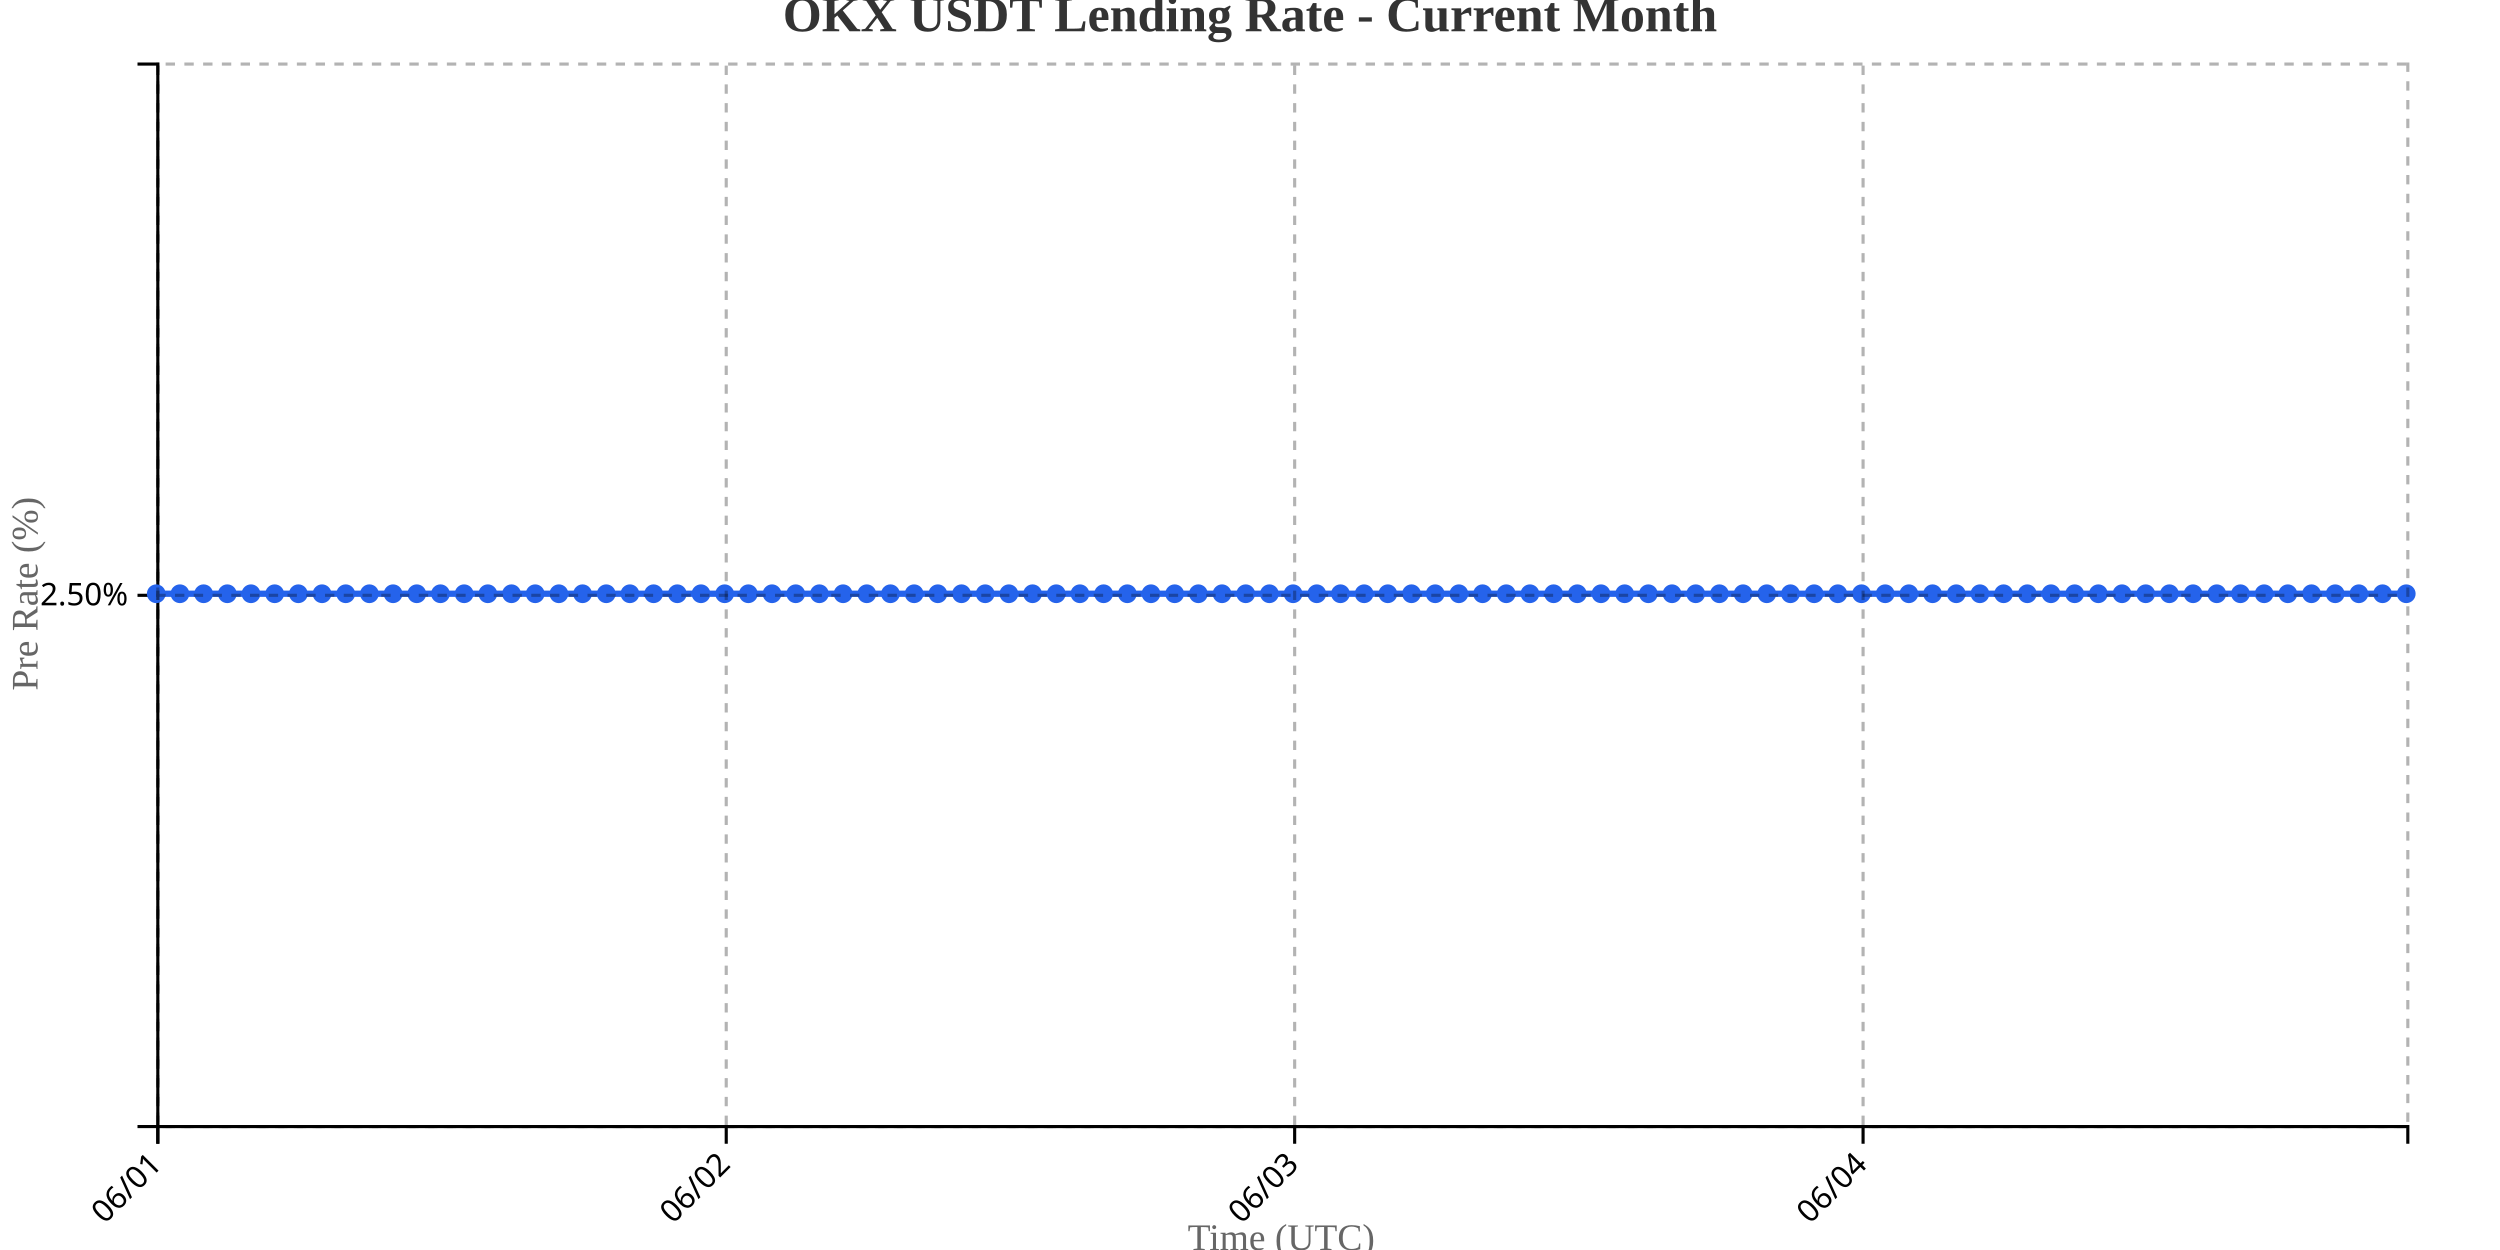
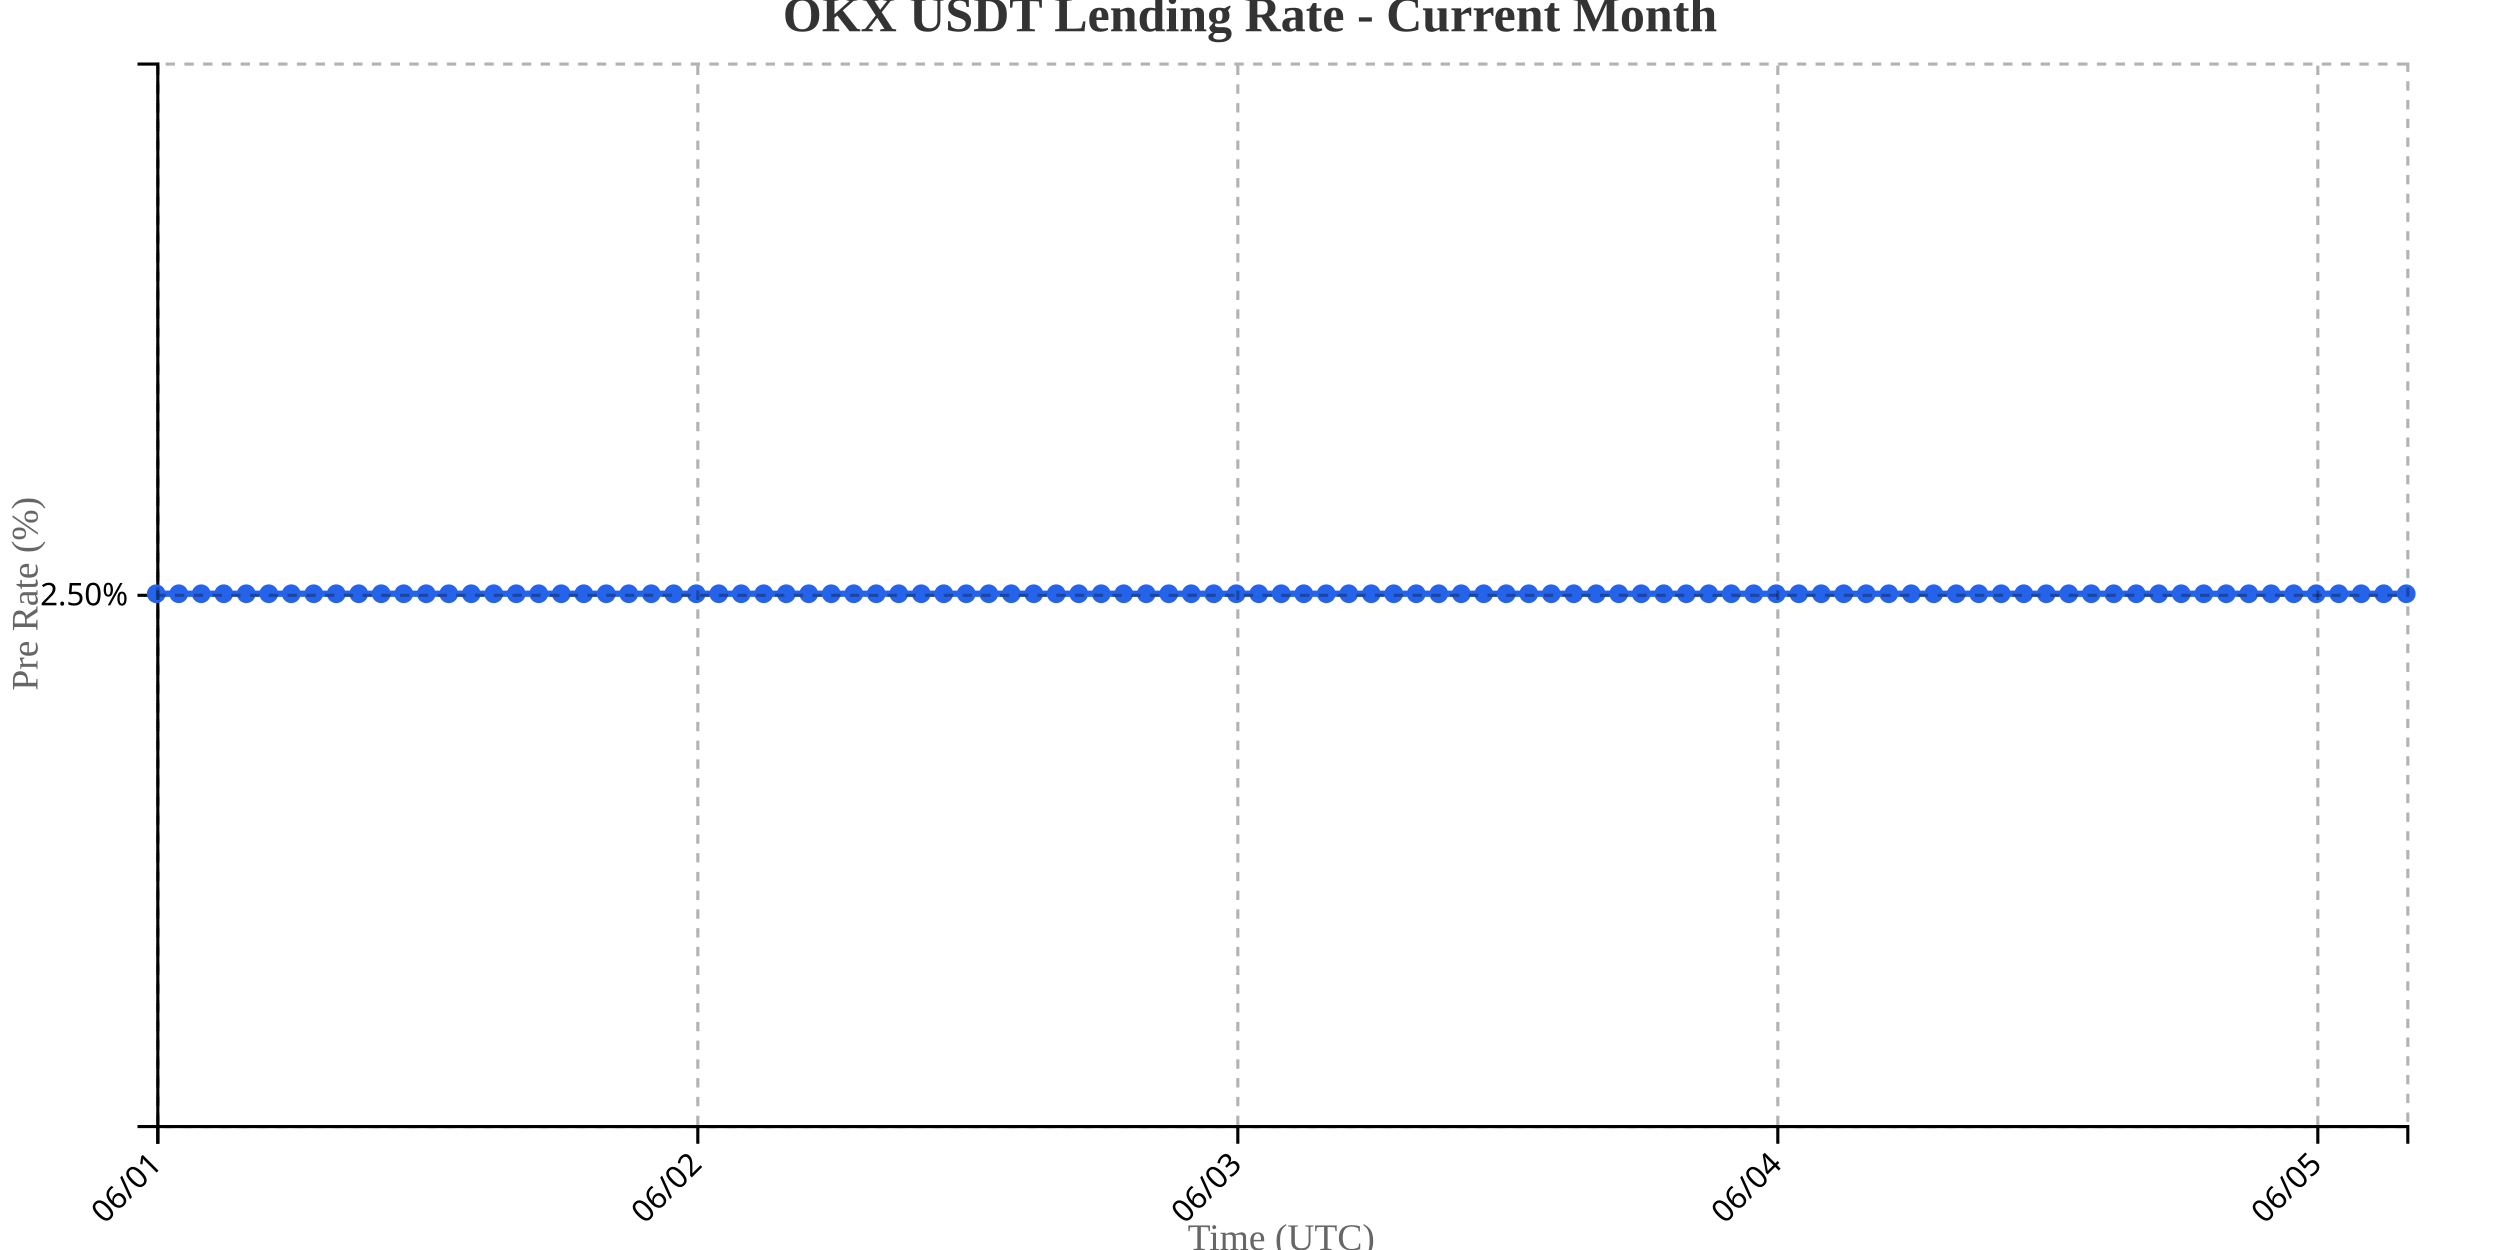
<svg xmlns="http://www.w3.org/2000/svg" width="800" height="400">
  <g transform="translate(50,20)">
    <g transform="translate(0,340)" fill="none" font-size="10" font-family="sans-serif" text-anchor="middle">
      <path class="domain" stroke="currentColor" d="M0.5,6V0.5H720.5V6" />
      <g class="tick" opacity="1" transform="translate(0.5,0)">
        <line stroke="currentColor" y2="6" />
        <text fill="currentColor" y="9" dy=".15em" style="text-anchor: end;" dx="-.8em" transform="rotate(-45)">06/01</text>
      </g>
-       <g class="tick" opacity="1" transform="translate(182.3947,0)">
+       <g class="tick" opacity="1" transform="translate(173.3,0)">
        <line stroke="currentColor" y2="6" />
        <text fill="currentColor" y="9" dy=".15em" style="text-anchor: end;" dx="-.8em" transform="rotate(-45)">06/02</text>
      </g>
-       <g class="tick" opacity="1" transform="translate(364.2895,0)">
+       <g class="tick" opacity="1" transform="translate(346.1,0)">
        <line stroke="currentColor" y2="6" />
        <text fill="currentColor" y="9" dy=".15em" style="text-anchor: end;" dx="-.8em" transform="rotate(-45)">06/03</text>
      </g>
-       <g class="tick" opacity="1" transform="translate(546.1842,0)">
+       <g class="tick" opacity="1" transform="translate(518.9,0)">
        <line stroke="currentColor" y2="6" />
        <text fill="currentColor" y="9" dy=".15em" style="text-anchor: end;" dx="-.8em" transform="rotate(-45)">06/04</text>
+       </g>
+       <g class="tick" opacity="1" transform="translate(691.7,0)">
+         <line stroke="currentColor" y2="6" />
+         <text fill="currentColor" y="9" dy=".15em" style="text-anchor: end;" dx="-.8em" transform="rotate(-45)">06/05</text>
      </g>
    </g>
    <g fill="none" font-size="10" font-family="sans-serif" text-anchor="end">
      <path class="domain" stroke="currentColor" d="M-6,340.5H0.5V0.5H-6" />
      <g class="tick" opacity="1" transform="translate(0,170.5)">
        <line stroke="currentColor" x2="-6" />
        <text fill="currentColor" x="-9" dy="0.32em">2.50%</text>
      </g>
    </g>
    <text transform="rotate(-90)" y="-50" x="-170" dy="1em" style="text-anchor: middle; font-size: 12px; fill: #666;">Pre Rate (%)</text>
    <text transform="translate(360, 380)" style="text-anchor: middle; font-size: 12px; fill: #666;">Time (UTC)</text>
-     <path fill="none" stroke="#2563eb" stroke-width="2" d="M0,170C2.526,170,5.053,170,7.579,170C10.105,170,12.632,170,15.158,170C17.684,170,20.211,170,22.737,170C25.263,170,27.789,170,30.316,170C32.842,170,35.368,170,37.895,170C40.421,170,42.947,170,45.474,170C48,170,50.526,170,53.053,170C55.579,170,58.105,170,60.632,170C63.158,170,65.684,170,68.211,170C70.737,170,73.263,170,75.789,170C78.316,170,80.842,170,83.368,170C85.895,170,88.421,170,90.947,170C93.474,170,96,170,98.526,170C101.053,170,103.579,170,106.105,170C108.632,170,111.158,170,113.684,170C116.211,170,118.737,170,121.263,170C123.789,170,126.316,170,128.842,170C131.368,170,133.895,170,136.421,170C138.947,170,141.474,170,144,170C146.526,170,149.053,170,151.579,170C154.105,170,156.632,170,159.158,170C161.684,170,164.211,170,166.737,170C169.263,170,171.789,170,174.316,170C176.842,170,179.368,170,181.895,170C184.421,170,186.947,170,189.474,170C192,170,194.526,170,197.053,170C199.579,170,202.105,170,204.632,170C207.158,170,209.684,170,212.211,170C214.737,170,217.263,170,219.789,170C222.316,170,224.842,170,227.368,170C229.895,170,232.421,170,234.947,170C237.474,170,240,170,242.526,170C245.053,170,247.579,170,250.105,170C252.632,170,255.158,170,257.684,170C260.211,170,262.737,170,265.263,170C267.789,170,270.316,170,272.842,170C275.368,170,277.895,170,280.421,170C282.947,170,285.474,170,288,170C290.526,170,293.053,170,295.579,170C298.105,170,300.632,170,303.158,170C305.684,170,308.211,170,310.737,170C313.263,170,315.789,170,318.316,170C320.842,170,323.368,170,325.895,170C328.421,170,330.947,170,333.474,170C336,170,338.526,170,341.053,170C343.579,170,346.105,170,348.632,170C351.158,170,353.684,170,356.211,170C358.737,170,361.263,170,363.789,170C366.316,170,368.842,170,371.368,170C373.895,170,376.421,170,378.947,170C381.474,170,384,170,386.526,170C389.053,170,391.579,170,394.105,170C396.632,170,399.158,170,401.684,170C404.211,170,406.737,170,409.263,170C411.789,170,414.316,170,416.842,170C419.368,170,421.895,170,424.421,170C426.947,170,429.474,170,432,170C434.526,170,437.053,170,439.579,170C442.105,170,444.632,170,447.158,170C449.684,170,452.211,170,454.737,170C457.263,170,459.789,170,462.316,170C464.842,170,467.368,170,469.895,170C472.421,170,474.947,170,477.474,170C480,170,482.526,170,485.053,170C487.579,170,490.105,170,492.632,170C495.158,170,497.684,170,500.211,170C502.737,170,505.263,170,507.789,170C510.316,170,512.842,170,515.368,170C517.895,170,520.421,170,522.947,170C525.474,170,528,170,530.526,170C533.053,170,535.579,170,538.105,170C540.632,170,543.158,170,545.684,170C548.211,170,550.737,170,553.263,170C555.789,170,558.316,170,560.842,170C563.368,170,565.895,170,568.421,170C570.947,170,573.474,170,576,170C578.526,170,581.053,170,583.579,170C586.105,170,588.632,170,591.158,170C593.684,170,596.211,170,598.737,170C601.263,170,603.789,170,606.316,170C608.842,170,611.368,170,613.895,170C616.421,170,618.947,170,621.474,170C624,170,626.526,170,629.053,170C631.579,170,634.105,170,636.632,170C639.158,170,641.684,170,644.211,170C646.737,170,649.263,170,651.789,170C654.316,170,656.842,170,659.368,170C661.895,170,664.421,170,666.947,170C669.474,170,672,170,674.526,170C677.053,170,679.579,170,682.105,170C684.632,170,687.158,170,689.684,170C692.211,170,694.737,170,697.263,170C699.789,170,702.316,170,704.842,170C707.368,170,709.895,170,712.421,170C714.947,170,717.474,170,720,170" />
+     <path fill="none" stroke="#2563eb" stroke-width="2" d="M0,170C2.4,170,4.8,170,7.2,170C9.6,170,12,170,14.4,170C16.8,170,19.2,170,21.6,170C24,170,26.4,170,28.8,170C31.2,170,33.6,170,36,170C38.4,170,40.8,170,43.2,170C45.6,170,48,170,50.4,170C52.8,170,55.2,170,57.6,170C60,170,62.4,170,64.8,170C67.2,170,69.6,170,72,170C74.4,170,76.8,170,79.2,170C81.6,170,84,170,86.4,170C88.8,170,91.2,170,93.6,170C96,170,98.4,170,100.8,170C103.2,170,105.6,170,108,170C110.4,170,112.8,170,115.2,170C117.6,170,120,170,122.4,170C124.8,170,127.2,170,129.6,170C132,170,134.4,170,136.8,170C139.2,170,141.6,170,144,170C146.4,170,148.8,170,151.2,170C153.6,170,156,170,158.4,170C160.8,170,163.2,170,165.6,170C168,170,170.4,170,172.8,170C175.2,170,177.6,170,180,170C182.4,170,184.8,170,187.2,170C189.6,170,192,170,194.4,170C196.8,170,199.2,170,201.6,170C204,170,206.4,170,208.8,170C211.2,170,213.6,170,216,170C218.4,170,220.8,170,223.2,170C225.6,170,228,170,230.4,170C232.8,170,235.2,170,237.6,170C240,170,242.4,170,244.8,170C247.2,170,249.6,170,252,170C254.4,170,256.8,170,259.2,170C261.6,170,264,170,266.4,170C268.8,170,271.2,170,273.6,170C276,170,278.4,170,280.8,170C283.2,170,285.6,170,288,170C290.4,170,292.8,170,295.2,170C297.6,170,300,170,302.4,170C304.8,170,307.2,170,309.6,170C312,170,314.4,170,316.8,170C319.2,170,321.6,170,324,170C326.4,170,328.8,170,331.2,170C333.6,170,336,170,338.4,170C340.8,170,343.2,170,345.6,170C348,170,350.4,170,352.8,170C355.2,170,357.6,170,360,170C362.4,170,364.8,170,367.2,170C369.6,170,372,170,374.4,170C376.8,170,379.2,170,381.6,170C384,170,386.4,170,388.8,170C391.2,170,393.6,170,396,170C398.4,170,400.8,170,403.2,170C405.6,170,408,170,410.4,170C412.8,170,415.2,170,417.6,170C420,170,422.4,170,424.8,170C427.2,170,429.6,170,432,170C434.4,170,436.8,170,439.2,170C441.6,170,444,170,446.4,170C448.8,170,451.2,170,453.6,170C456,170,458.4,170,460.8,170C463.2,170,465.6,170,468,170C470.4,170,472.8,170,475.2,170C477.6,170,480,170,482.4,170C484.8,170,487.2,170,489.6,170C492,170,494.4,170,496.8,170C499.2,170,501.6,170,504,170C506.4,170,508.8,170,511.2,170C513.6,170,516,170,518.4,170C520.8,170,523.2,170,525.6,170C528,170,530.4,170,532.8,170C535.2,170,537.6,170,540,170C542.4,170,544.8,170,547.2,170C549.6,170,552,170,554.4,170C556.8,170,559.2,170,561.6,170C564,170,566.4,170,568.8,170C571.2,170,573.6,170,576,170C578.4,170,580.8,170,583.2,170C585.6,170,588,170,590.4,170C592.8,170,595.2,170,597.6,170C600,170,602.4,170,604.8,170C607.2,170,609.6,170,612,170C614.4,170,616.8,170,619.2,170C621.6,170,624,170,626.4,170C628.8,170,631.2,170,633.6,170C636,170,638.4,170,640.8,170C643.2,170,645.6,170,648,170C650.4,170,652.8,170,655.2,170C657.6,170,660,170,662.4,170C664.8,170,667.2,170,669.6,170C672,170,674.4,170,676.8,170C679.2,170,681.6,170,684,170C686.4,170,688.8,170,691.2,170C693.6,170,696,170,698.4,170C700.8,170,703.2,170,705.6,170C708,170,710.4,170,712.8,170C715.2,170,717.6,170,720,170" />
    <circle class="dot" cx="0" cy="170" r="3" fill="#2563eb" />
-     <circle class="dot" cx="7.579" cy="170" r="3" fill="#2563eb" />
-     <circle class="dot" cx="15.158" cy="170" r="3" fill="#2563eb" />
-     <circle class="dot" cx="22.737" cy="170" r="3" fill="#2563eb" />
-     <circle class="dot" cx="30.316" cy="170" r="3" fill="#2563eb" />
-     <circle class="dot" cx="37.895" cy="170" r="3" fill="#2563eb" />
-     <circle class="dot" cx="45.474" cy="170" r="3" fill="#2563eb" />
-     <circle class="dot" cx="53.053" cy="170" r="3" fill="#2563eb" />
-     <circle class="dot" cx="60.632" cy="170" r="3" fill="#2563eb" />
-     <circle class="dot" cx="68.211" cy="170" r="3" fill="#2563eb" />
-     <circle class="dot" cx="75.789" cy="170" r="3" fill="#2563eb" />
-     <circle class="dot" cx="83.368" cy="170" r="3" fill="#2563eb" />
-     <circle class="dot" cx="90.947" cy="170" r="3" fill="#2563eb" />
-     <circle class="dot" cx="98.526" cy="170" r="3" fill="#2563eb" />
-     <circle class="dot" cx="106.105" cy="170" r="3" fill="#2563eb" />
-     <circle class="dot" cx="113.684" cy="170" r="3" fill="#2563eb" />
-     <circle class="dot" cx="121.263" cy="170" r="3" fill="#2563eb" />
-     <circle class="dot" cx="128.842" cy="170" r="3" fill="#2563eb" />
-     <circle class="dot" cx="136.421" cy="170" r="3" fill="#2563eb" />
+     <circle class="dot" cx="7.2" cy="170" r="3" fill="#2563eb" />
+     <circle class="dot" cx="14.4" cy="170" r="3" fill="#2563eb" />
+     <circle class="dot" cx="21.6" cy="170" r="3" fill="#2563eb" />
+     <circle class="dot" cx="28.8" cy="170" r="3" fill="#2563eb" />
+     <circle class="dot" cx="36" cy="170" r="3" fill="#2563eb" />
+     <circle class="dot" cx="43.2" cy="170" r="3" fill="#2563eb" />
+     <circle class="dot" cx="50.4" cy="170" r="3" fill="#2563eb" />
+     <circle class="dot" cx="57.6" cy="170" r="3" fill="#2563eb" />
+     <circle class="dot" cx="64.8" cy="170" r="3" fill="#2563eb" />
+     <circle class="dot" cx="72" cy="170" r="3" fill="#2563eb" />
+     <circle class="dot" cx="79.2" cy="170" r="3" fill="#2563eb" />
+     <circle class="dot" cx="86.4" cy="170" r="3" fill="#2563eb" />
+     <circle class="dot" cx="93.6" cy="170" r="3" fill="#2563eb" />
+     <circle class="dot" cx="100.8" cy="170" r="3" fill="#2563eb" />
+     <circle class="dot" cx="108" cy="170" r="3" fill="#2563eb" />
+     <circle class="dot" cx="115.2" cy="170" r="3" fill="#2563eb" />
+     <circle class="dot" cx="122.4" cy="170" r="3" fill="#2563eb" />
+     <circle class="dot" cx="129.6" cy="170" r="3" fill="#2563eb" />
+     <circle class="dot" cx="136.8" cy="170" r="3" fill="#2563eb" />
    <circle class="dot" cx="144" cy="170" r="3" fill="#2563eb" />
-     <circle class="dot" cx="151.579" cy="170" r="3" fill="#2563eb" />
-     <circle class="dot" cx="159.158" cy="170" r="3" fill="#2563eb" />
-     <circle class="dot" cx="166.737" cy="170" r="3" fill="#2563eb" />
-     <circle class="dot" cx="174.316" cy="170" r="3" fill="#2563eb" />
-     <circle class="dot" cx="181.895" cy="170" r="3" fill="#2563eb" />
-     <circle class="dot" cx="189.474" cy="170" r="3" fill="#2563eb" />
-     <circle class="dot" cx="197.053" cy="170" r="3" fill="#2563eb" />
-     <circle class="dot" cx="204.632" cy="170" r="3" fill="#2563eb" />
-     <circle class="dot" cx="212.211" cy="170" r="3" fill="#2563eb" />
-     <circle class="dot" cx="219.789" cy="170" r="3" fill="#2563eb" />
-     <circle class="dot" cx="227.368" cy="170" r="3" fill="#2563eb" />
-     <circle class="dot" cx="234.947" cy="170" r="3" fill="#2563eb" />
-     <circle class="dot" cx="242.526" cy="170" r="3" fill="#2563eb" />
-     <circle class="dot" cx="250.105" cy="170" r="3" fill="#2563eb" />
-     <circle class="dot" cx="257.684" cy="170" r="3" fill="#2563eb" />
-     <circle class="dot" cx="265.263" cy="170" r="3" fill="#2563eb" />
-     <circle class="dot" cx="272.842" cy="170" r="3" fill="#2563eb" />
-     <circle class="dot" cx="280.421" cy="170" r="3" fill="#2563eb" />
+     <circle class="dot" cx="151.2" cy="170" r="3" fill="#2563eb" />
+     <circle class="dot" cx="158.4" cy="170" r="3" fill="#2563eb" />
+     <circle class="dot" cx="165.6" cy="170" r="3" fill="#2563eb" />
+     <circle class="dot" cx="172.8" cy="170" r="3" fill="#2563eb" />
+     <circle class="dot" cx="180" cy="170" r="3" fill="#2563eb" />
+     <circle class="dot" cx="187.2" cy="170" r="3" fill="#2563eb" />
+     <circle class="dot" cx="194.4" cy="170" r="3" fill="#2563eb" />
+     <circle class="dot" cx="201.6" cy="170" r="3" fill="#2563eb" />
+     <circle class="dot" cx="208.8" cy="170" r="3" fill="#2563eb" />
+     <circle class="dot" cx="216" cy="170" r="3" fill="#2563eb" />
+     <circle class="dot" cx="223.2" cy="170" r="3" fill="#2563eb" />
+     <circle class="dot" cx="230.4" cy="170" r="3" fill="#2563eb" />
+     <circle class="dot" cx="237.6" cy="170" r="3" fill="#2563eb" />
+     <circle class="dot" cx="244.8" cy="170" r="3" fill="#2563eb" />
+     <circle class="dot" cx="252" cy="170" r="3" fill="#2563eb" />
+     <circle class="dot" cx="259.2" cy="170" r="3" fill="#2563eb" />
+     <circle class="dot" cx="266.4" cy="170" r="3" fill="#2563eb" />
+     <circle class="dot" cx="273.6" cy="170" r="3" fill="#2563eb" />
+     <circle class="dot" cx="280.8" cy="170" r="3" fill="#2563eb" />
    <circle class="dot" cx="288" cy="170" r="3" fill="#2563eb" />
-     <circle class="dot" cx="295.579" cy="170" r="3" fill="#2563eb" />
-     <circle class="dot" cx="303.158" cy="170" r="3" fill="#2563eb" />
-     <circle class="dot" cx="310.737" cy="170" r="3" fill="#2563eb" />
-     <circle class="dot" cx="318.316" cy="170" r="3" fill="#2563eb" />
-     <circle class="dot" cx="325.895" cy="170" r="3" fill="#2563eb" />
-     <circle class="dot" cx="333.474" cy="170" r="3" fill="#2563eb" />
-     <circle class="dot" cx="341.053" cy="170" r="3" fill="#2563eb" />
-     <circle class="dot" cx="348.632" cy="170" r="3" fill="#2563eb" />
-     <circle class="dot" cx="356.211" cy="170" r="3" fill="#2563eb" />
-     <circle class="dot" cx="363.789" cy="170" r="3" fill="#2563eb" />
-     <circle class="dot" cx="371.368" cy="170" r="3" fill="#2563eb" />
-     <circle class="dot" cx="378.947" cy="170" r="3" fill="#2563eb" />
-     <circle class="dot" cx="386.526" cy="170" r="3" fill="#2563eb" />
-     <circle class="dot" cx="394.105" cy="170" r="3" fill="#2563eb" />
-     <circle class="dot" cx="401.684" cy="170" r="3" fill="#2563eb" />
-     <circle class="dot" cx="409.263" cy="170" r="3" fill="#2563eb" />
-     <circle class="dot" cx="416.842" cy="170" r="3" fill="#2563eb" />
-     <circle class="dot" cx="424.421" cy="170" r="3" fill="#2563eb" />
+     <circle class="dot" cx="295.2" cy="170" r="3" fill="#2563eb" />
+     <circle class="dot" cx="302.4" cy="170" r="3" fill="#2563eb" />
+     <circle class="dot" cx="309.6" cy="170" r="3" fill="#2563eb" />
+     <circle class="dot" cx="316.8" cy="170" r="3" fill="#2563eb" />
+     <circle class="dot" cx="324" cy="170" r="3" fill="#2563eb" />
+     <circle class="dot" cx="331.2" cy="170" r="3" fill="#2563eb" />
+     <circle class="dot" cx="338.4" cy="170" r="3" fill="#2563eb" />
+     <circle class="dot" cx="345.6" cy="170" r="3" fill="#2563eb" />
+     <circle class="dot" cx="352.8" cy="170" r="3" fill="#2563eb" />
+     <circle class="dot" cx="360" cy="170" r="3" fill="#2563eb" />
+     <circle class="dot" cx="367.2" cy="170" r="3" fill="#2563eb" />
+     <circle class="dot" cx="374.4" cy="170" r="3" fill="#2563eb" />
+     <circle class="dot" cx="381.6" cy="170" r="3" fill="#2563eb" />
+     <circle class="dot" cx="388.8" cy="170" r="3" fill="#2563eb" />
+     <circle class="dot" cx="396" cy="170" r="3" fill="#2563eb" />
+     <circle class="dot" cx="403.2" cy="170" r="3" fill="#2563eb" />
+     <circle class="dot" cx="410.4" cy="170" r="3" fill="#2563eb" />
+     <circle class="dot" cx="417.6" cy="170" r="3" fill="#2563eb" />
+     <circle class="dot" cx="424.8" cy="170" r="3" fill="#2563eb" />
    <circle class="dot" cx="432" cy="170" r="3" fill="#2563eb" />
-     <circle class="dot" cx="439.579" cy="170" r="3" fill="#2563eb" />
-     <circle class="dot" cx="447.158" cy="170" r="3" fill="#2563eb" />
-     <circle class="dot" cx="454.737" cy="170" r="3" fill="#2563eb" />
-     <circle class="dot" cx="462.316" cy="170" r="3" fill="#2563eb" />
-     <circle class="dot" cx="469.895" cy="170" r="3" fill="#2563eb" />
-     <circle class="dot" cx="477.474" cy="170" r="3" fill="#2563eb" />
-     <circle class="dot" cx="485.053" cy="170" r="3" fill="#2563eb" />
-     <circle class="dot" cx="492.632" cy="170" r="3" fill="#2563eb" />
-     <circle class="dot" cx="500.211" cy="170" r="3" fill="#2563eb" />
-     <circle class="dot" cx="507.789" cy="170" r="3" fill="#2563eb" />
-     <circle class="dot" cx="515.368" cy="170" r="3" fill="#2563eb" />
-     <circle class="dot" cx="522.947" cy="170" r="3" fill="#2563eb" />
-     <circle class="dot" cx="530.526" cy="170" r="3" fill="#2563eb" />
-     <circle class="dot" cx="538.105" cy="170" r="3" fill="#2563eb" />
-     <circle class="dot" cx="545.684" cy="170" r="3" fill="#2563eb" />
-     <circle class="dot" cx="553.263" cy="170" r="3" fill="#2563eb" />
-     <circle class="dot" cx="560.842" cy="170" r="3" fill="#2563eb" />
-     <circle class="dot" cx="568.421" cy="170" r="3" fill="#2563eb" />
+     <circle class="dot" cx="439.2" cy="170" r="3" fill="#2563eb" />
+     <circle class="dot" cx="446.4" cy="170" r="3" fill="#2563eb" />
+     <circle class="dot" cx="453.6" cy="170" r="3" fill="#2563eb" />
+     <circle class="dot" cx="460.8" cy="170" r="3" fill="#2563eb" />
+     <circle class="dot" cx="468" cy="170" r="3" fill="#2563eb" />
+     <circle class="dot" cx="475.2" cy="170" r="3" fill="#2563eb" />
+     <circle class="dot" cx="482.4" cy="170" r="3" fill="#2563eb" />
+     <circle class="dot" cx="489.6" cy="170" r="3" fill="#2563eb" />
+     <circle class="dot" cx="496.8" cy="170" r="3" fill="#2563eb" />
+     <circle class="dot" cx="504" cy="170" r="3" fill="#2563eb" />
+     <circle class="dot" cx="511.2" cy="170" r="3" fill="#2563eb" />
+     <circle class="dot" cx="518.4" cy="170" r="3" fill="#2563eb" />
+     <circle class="dot" cx="525.6" cy="170" r="3" fill="#2563eb" />
+     <circle class="dot" cx="532.8" cy="170" r="3" fill="#2563eb" />
+     <circle class="dot" cx="540" cy="170" r="3" fill="#2563eb" />
+     <circle class="dot" cx="547.2" cy="170" r="3" fill="#2563eb" />
+     <circle class="dot" cx="554.4" cy="170" r="3" fill="#2563eb" />
+     <circle class="dot" cx="561.6" cy="170" r="3" fill="#2563eb" />
+     <circle class="dot" cx="568.8" cy="170" r="3" fill="#2563eb" />
    <circle class="dot" cx="576" cy="170" r="3" fill="#2563eb" />
-     <circle class="dot" cx="583.579" cy="170" r="3" fill="#2563eb" />
-     <circle class="dot" cx="591.158" cy="170" r="3" fill="#2563eb" />
-     <circle class="dot" cx="598.737" cy="170" r="3" fill="#2563eb" />
-     <circle class="dot" cx="606.316" cy="170" r="3" fill="#2563eb" />
-     <circle class="dot" cx="613.895" cy="170" r="3" fill="#2563eb" />
-     <circle class="dot" cx="621.474" cy="170" r="3" fill="#2563eb" />
-     <circle class="dot" cx="629.053" cy="170" r="3" fill="#2563eb" />
-     <circle class="dot" cx="636.632" cy="170" r="3" fill="#2563eb" />
-     <circle class="dot" cx="644.211" cy="170" r="3" fill="#2563eb" />
-     <circle class="dot" cx="651.789" cy="170" r="3" fill="#2563eb" />
-     <circle class="dot" cx="659.368" cy="170" r="3" fill="#2563eb" />
-     <circle class="dot" cx="666.947" cy="170" r="3" fill="#2563eb" />
-     <circle class="dot" cx="674.526" cy="170" r="3" fill="#2563eb" />
-     <circle class="dot" cx="682.105" cy="170" r="3" fill="#2563eb" />
-     <circle class="dot" cx="689.684" cy="170" r="3" fill="#2563eb" />
-     <circle class="dot" cx="697.263" cy="170" r="3" fill="#2563eb" />
-     <circle class="dot" cx="704.842" cy="170" r="3" fill="#2563eb" />
-     <circle class="dot" cx="712.421" cy="170" r="3" fill="#2563eb" />
+     <circle class="dot" cx="583.2" cy="170" r="3" fill="#2563eb" />
+     <circle class="dot" cx="590.4" cy="170" r="3" fill="#2563eb" />
+     <circle class="dot" cx="597.6" cy="170" r="3" fill="#2563eb" />
+     <circle class="dot" cx="604.8" cy="170" r="3" fill="#2563eb" />
+     <circle class="dot" cx="612" cy="170" r="3" fill="#2563eb" />
+     <circle class="dot" cx="619.2" cy="170" r="3" fill="#2563eb" />
+     <circle class="dot" cx="626.4" cy="170" r="3" fill="#2563eb" />
+     <circle class="dot" cx="633.6" cy="170" r="3" fill="#2563eb" />
+     <circle class="dot" cx="640.8" cy="170" r="3" fill="#2563eb" />
+     <circle class="dot" cx="648" cy="170" r="3" fill="#2563eb" />
+     <circle class="dot" cx="655.2" cy="170" r="3" fill="#2563eb" />
+     <circle class="dot" cx="662.4" cy="170" r="3" fill="#2563eb" />
+     <circle class="dot" cx="669.6" cy="170" r="3" fill="#2563eb" />
+     <circle class="dot" cx="676.8" cy="170" r="3" fill="#2563eb" />
+     <circle class="dot" cx="684" cy="170" r="3" fill="#2563eb" />
+     <circle class="dot" cx="691.2" cy="170" r="3" fill="#2563eb" />
+     <circle class="dot" cx="698.4" cy="170" r="3" fill="#2563eb" />
+     <circle class="dot" cx="705.6" cy="170" r="3" fill="#2563eb" />
+     <circle class="dot" cx="712.8" cy="170" r="3" fill="#2563eb" />
    <circle class="dot" cx="720" cy="170" r="3" fill="#2563eb" />
    <g class="grid" transform="translate(0,340)" fill="none" font-size="10" font-family="sans-serif" text-anchor="middle" style="stroke-dasharray: 3,3; opacity: 0.3;">
      <path class="domain" stroke="currentColor" d="M0.5,-340V0.5H720.5V-340" />
      <g class="tick" opacity="1" transform="translate(0.5,0)">
        <line stroke="currentColor" y2="-340" />
        <text fill="currentColor" y="3" dy="0.71em" />
      </g>
-       <g class="tick" opacity="1" transform="translate(182.3947,0)">
+       <g class="tick" opacity="1" transform="translate(173.3,0)">
        <line stroke="currentColor" y2="-340" />
        <text fill="currentColor" y="3" dy="0.71em" />
      </g>
-       <g class="tick" opacity="1" transform="translate(364.2895,0)">
+       <g class="tick" opacity="1" transform="translate(346.1,0)">
        <line stroke="currentColor" y2="-340" />
        <text fill="currentColor" y="3" dy="0.71em" />
      </g>
-       <g class="tick" opacity="1" transform="translate(546.1842,0)">
+       <g class="tick" opacity="1" transform="translate(518.9,0)">
+         <line stroke="currentColor" y2="-340" />
+         <text fill="currentColor" y="3" dy="0.71em" />
+       </g>
+       <g class="tick" opacity="1" transform="translate(691.7,0)">
        <line stroke="currentColor" y2="-340" />
        <text fill="currentColor" y="3" dy="0.71em" />
      </g>
    </g>
    <g class="grid" fill="none" font-size="10" font-family="sans-serif" text-anchor="end" style="stroke-dasharray: 3,3; opacity: 0.3;">
      <path class="domain" stroke="currentColor" d="M720,340.5H0.5V0.5H720" />
      <g class="tick" opacity="1" transform="translate(0,170.5)">
        <line stroke="currentColor" x2="720" />
        <text fill="currentColor" x="-3" dy="0.32em" />
      </g>
    </g>
  </g>
  <text x="400" y="10" text-anchor="middle" style="font-size: 16px; font-weight: bold; fill: #333;">OKX USDT Lending Rate - Current Month</text>
</svg>
